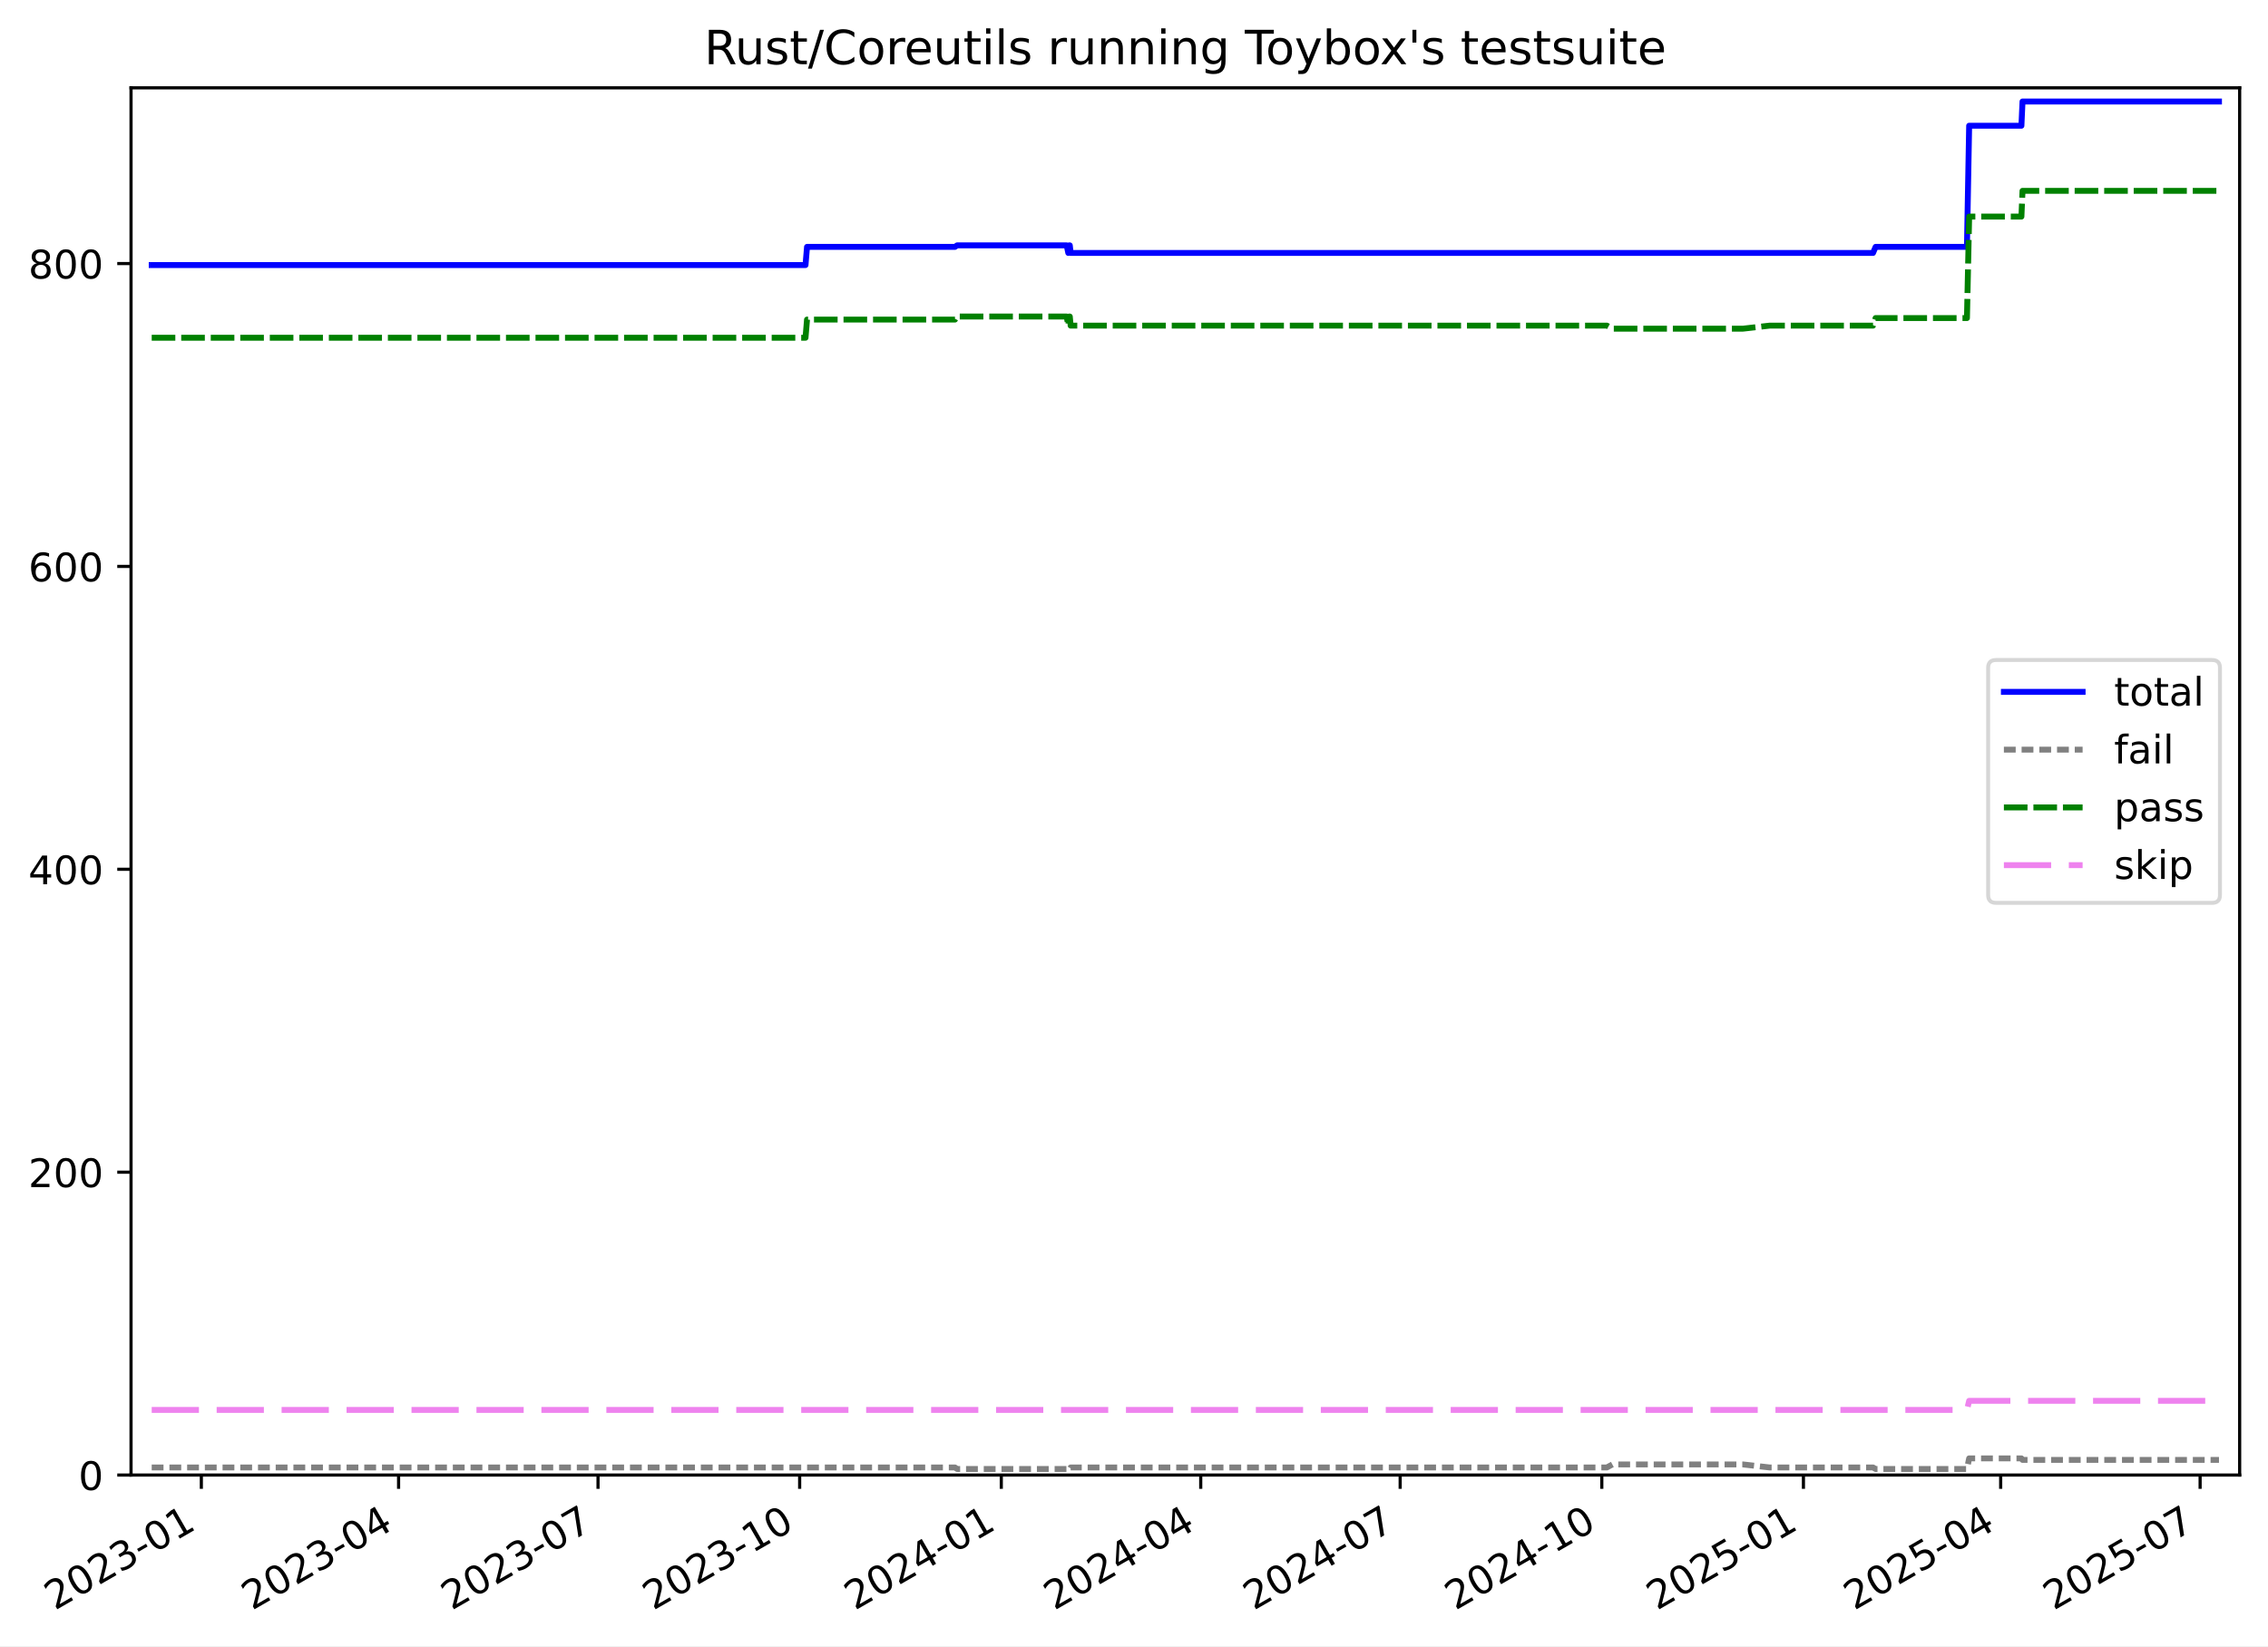
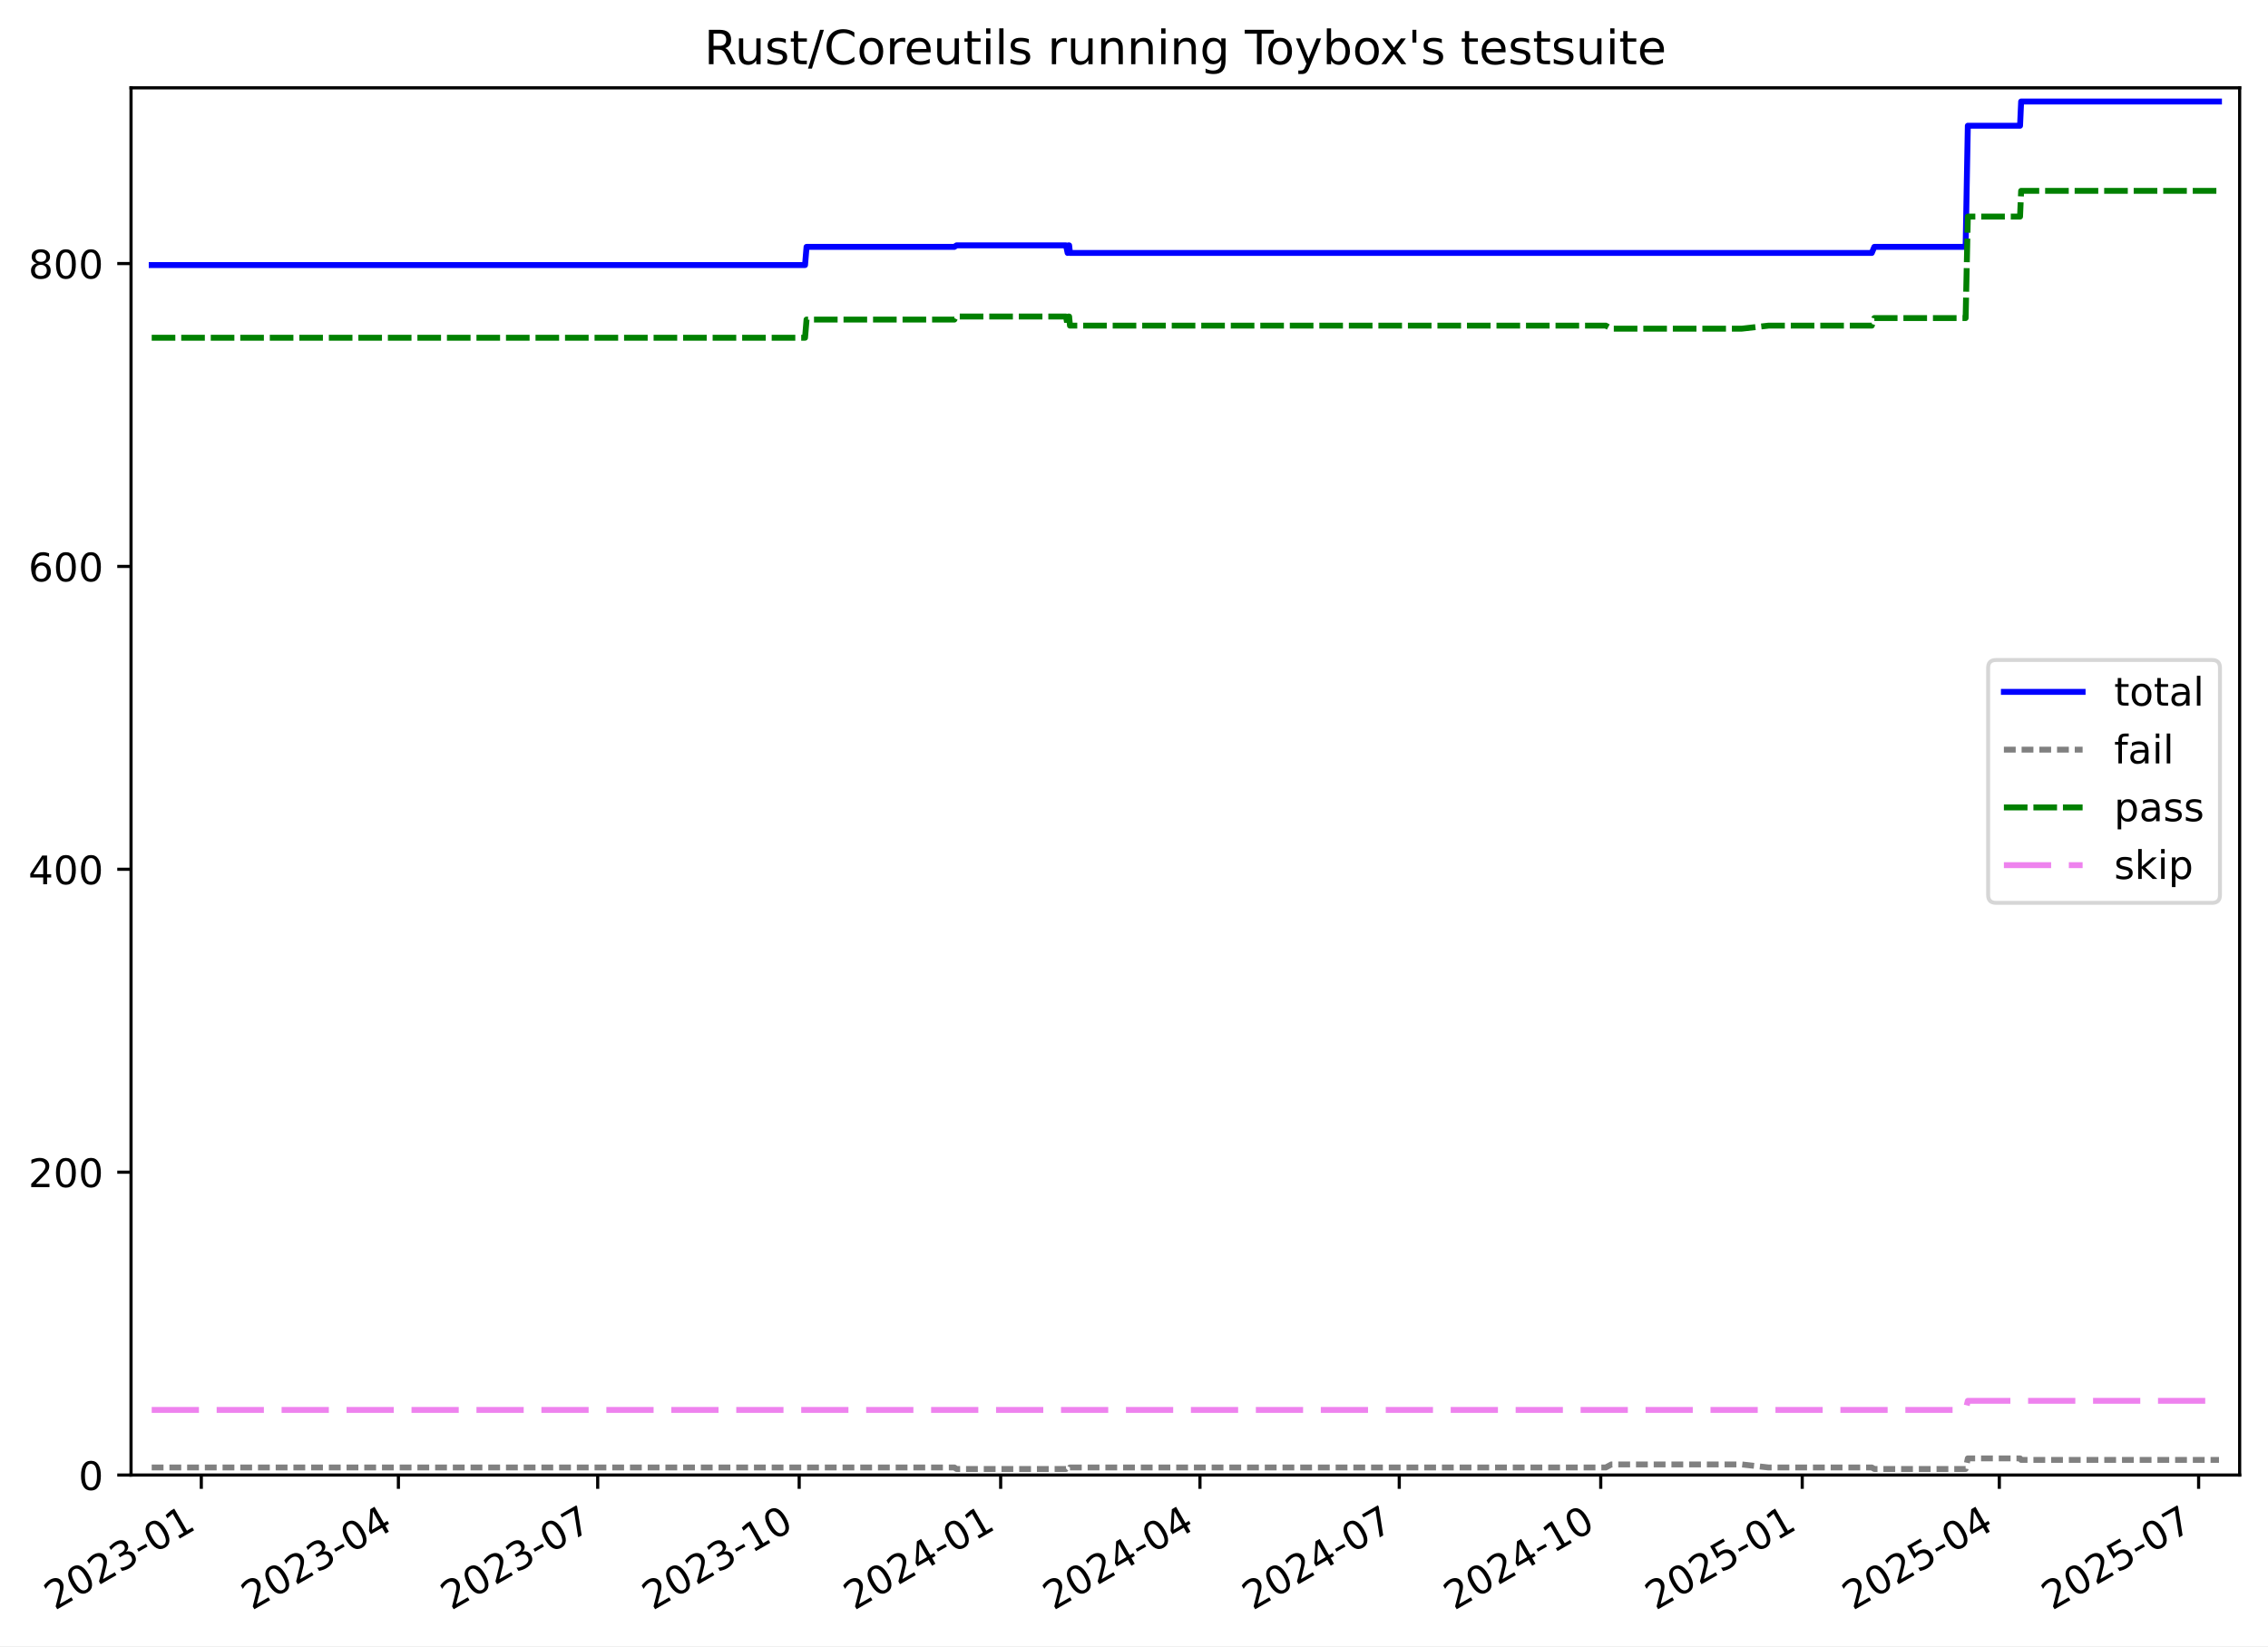
<svg xmlns="http://www.w3.org/2000/svg" xmlns:xlink="http://www.w3.org/1999/xlink" width="576.168pt" height="418.303pt" viewBox="0 0 576.168 418.303" version="1.1">
  <defs>
    <style type="text/css">*{stroke-linejoin: round; stroke-linecap: butt}</style>
  </defs>
  <g id="figure_1">
    <g id="patch_1">
      <path d="M -0 418.303  L 576.168 418.303  L 576.168 0  L -0 0  z " style="fill: #ffffff" />
    </g>
    <g id="axes_1">
      <g id="patch_2">
        <path d="M 33.288 374.83  L 568.967 374.83  L 568.967 22.318  L 33.288 22.318  z " style="fill: #ffffff" />
      </g>
      <g id="matplotlib.axis_1">
        <g id="xtick_1">
          <g id="line2d_1">
            <defs>
-               <path id="m6ca2fc528a" d="M 0 0  L 0 3.5  " style="stroke: #000000; stroke-width: 0.8" />
-             </defs>
-             <g>
-               <use xlink:href="#m6ca2fc528a" x="51.148" y="374.83" style="stroke: #000000; stroke-width: 0.8" />
+               <path id="m8b373203c3" d="M 0 0  L 0 3.5  " style="stroke: #000000; stroke-width: 0.8" />
+             </defs>
+             <g>
+               <use xlink:href="#m8b373203c3" x="51.139" y="374.83" style="stroke: #000000; stroke-width: 0.8" />
            </g>
          </g>
          <g id="text_1">
-             <g transform="translate(13.92334 409.302) rotate(-30) scale(0.1 -0.1)">
+             <g transform="translate(13.91414 409.302) rotate(-30) scale(0.1 -0.1)">
              <defs>
                <path id="DejaVuSans-32" d="M 1228 531  L 3431 531  L 3431 0  L 469 0  L 469 531  Q 828 903 1448 1529  Q 2069 2156 2228 2338  Q 2531 2678 2651 2914  Q 2772 3150 2772 3378  Q 2772 3750 2511 3984  Q 2250 4219 1831 4219  Q 1534 4219 1204 4116  Q 875 4013 500 3803  L 500 4441  Q 881 4594 1212 4672  Q 1544 4750 1819 4750  Q 2544 4750 2975 4387  Q 3406 4025 3406 3419  Q 3406 3131 3298 2873  Q 3191 2616 2906 2266  Q 2828 2175 2409 1742  Q 1991 1309 1228 531  z " transform="scale(0.015625)" />
                <path id="DejaVuSans-30" d="M 2034 4250  Q 1547 4250 1301 3770  Q 1056 3291 1056 2328  Q 1056 1369 1301 889  Q 1547 409 2034 409  Q 2525 409 2770 889  Q 3016 1369 3016 2328  Q 3016 3291 2770 3770  Q 2525 4250 2034 4250  z M 2034 4750  Q 2819 4750 3233 4129  Q 3647 3509 3647 2328  Q 3647 1150 3233 529  Q 2819 -91 2034 -91  Q 1250 -91 836 529  Q 422 1150 422 2328  Q 422 3509 836 4129  Q 1250 4750 2034 4750  z " transform="scale(0.015625)" />
                <path id="DejaVuSans-33" d="M 2597 2516  Q 3050 2419 3304 2112  Q 3559 1806 3559 1356  Q 3559 666 3084 287  Q 2609 -91 1734 -91  Q 1441 -91 1130 -33  Q 819 25 488 141  L 488 750  Q 750 597 1062 519  Q 1375 441 1716 441  Q 2309 441 2620 675  Q 2931 909 2931 1356  Q 2931 1769 2642 2001  Q 2353 2234 1838 2234  L 1294 2234  L 1294 2753  L 1863 2753  Q 2328 2753 2575 2939  Q 2822 3125 2822 3475  Q 2822 3834 2567 4026  Q 2313 4219 1838 4219  Q 1578 4219 1281 4162  Q 984 4106 628 3988  L 628 4550  Q 988 4650 1302 4700  Q 1616 4750 1894 4750  Q 2613 4750 3031 4423  Q 3450 4097 3450 3541  Q 3450 3153 3228 2886  Q 3006 2619 2597 2516  z " transform="scale(0.015625)" />
                <path id="DejaVuSans-2d" d="M 313 2009  L 1997 2009  L 1997 1497  L 313 1497  L 313 2009  z " transform="scale(0.015625)" />
                <path id="DejaVuSans-31" d="M 794 531  L 1825 531  L 1825 4091  L 703 3866  L 703 4441  L 1819 4666  L 2450 4666  L 2450 531  L 3481 531  L 3481 0  L 794 0  L 794 531  z " transform="scale(0.015625)" />
              </defs>
              <use xlink:href="#DejaVuSans-32" />
              <use xlink:href="#DejaVuSans-30" x="63.623" />
              <use xlink:href="#DejaVuSans-32" x="127.246" />
              <use xlink:href="#DejaVuSans-33" x="190.869" />
              <use xlink:href="#DejaVuSans-2d" x="254.492" />
              <use xlink:href="#DejaVuSans-30" x="290.576" />
              <use xlink:href="#DejaVuSans-31" x="354.199" />
            </g>
          </g>
        </g>
        <g id="xtick_2">
          <g id="line2d_2">
            <g>
-               <use xlink:href="#m6ca2fc528a" x="101.258" y="374.83" style="stroke: #000000; stroke-width: 0.8" />
+               <use xlink:href="#m8b373203c3" x="101.212" y="374.83" style="stroke: #000000; stroke-width: 0.8" />
            </g>
          </g>
          <g id="text_2">
-             <g transform="translate(64.03274 409.302) rotate(-30) scale(0.1 -0.1)">
+             <g transform="translate(63.98698 409.302) rotate(-30) scale(0.1 -0.1)">
              <defs>
                <path id="DejaVuSans-34" d="M 2419 4116  L 825 1625  L 2419 1625  L 2419 4116  z M 2253 4666  L 3047 4666  L 3047 1625  L 3713 1625  L 3713 1100  L 3047 1100  L 3047 0  L 2419 0  L 2419 1100  L 313 1100  L 313 1709  L 2253 4666  z " transform="scale(0.015625)" />
              </defs>
              <use xlink:href="#DejaVuSans-32" />
              <use xlink:href="#DejaVuSans-30" x="63.623" />
              <use xlink:href="#DejaVuSans-32" x="127.246" />
              <use xlink:href="#DejaVuSans-33" x="190.869" />
              <use xlink:href="#DejaVuSans-2d" x="254.492" />
              <use xlink:href="#DejaVuSans-30" x="290.576" />
              <use xlink:href="#DejaVuSans-34" x="354.199" />
            </g>
          </g>
        </g>
        <g id="xtick_3">
          <g id="line2d_3">
            <g>
-               <use xlink:href="#m6ca2fc528a" x="151.924" y="374.83" style="stroke: #000000; stroke-width: 0.8" />
+               <use xlink:href="#m8b373203c3" x="151.841" y="374.83" style="stroke: #000000; stroke-width: 0.8" />
            </g>
          </g>
          <g id="text_3">
-             <g transform="translate(114.6989 409.302) rotate(-30) scale(0.1 -0.1)">
+             <g transform="translate(114.6162 409.302) rotate(-30) scale(0.1 -0.1)">
              <defs>
                <path id="DejaVuSans-37" d="M 525 4666  L 3525 4666  L 3525 4397  L 1831 0  L 1172 0  L 2766 4134  L 525 4134  L 525 4666  z " transform="scale(0.015625)" />
              </defs>
              <use xlink:href="#DejaVuSans-32" />
              <use xlink:href="#DejaVuSans-30" x="63.623" />
              <use xlink:href="#DejaVuSans-32" x="127.246" />
              <use xlink:href="#DejaVuSans-33" x="190.869" />
              <use xlink:href="#DejaVuSans-2d" x="254.492" />
              <use xlink:href="#DejaVuSans-30" x="290.576" />
              <use xlink:href="#DejaVuSans-37" x="354.199" />
            </g>
          </g>
        </g>
        <g id="xtick_4">
          <g id="line2d_4">
            <g>
-               <use xlink:href="#m6ca2fc528a" x="203.147" y="374.83" style="stroke: #000000; stroke-width: 0.8" />
+               <use xlink:href="#m8b373203c3" x="203.027" y="374.83" style="stroke: #000000; stroke-width: 0.8" />
            </g>
          </g>
          <g id="text_4">
-             <g transform="translate(165.9218 409.302) rotate(-30) scale(0.1 -0.1)">
+             <g transform="translate(165.8017 409.302) rotate(-30) scale(0.1 -0.1)">
              <use xlink:href="#DejaVuSans-32" />
              <use xlink:href="#DejaVuSans-30" x="63.623" />
              <use xlink:href="#DejaVuSans-32" x="127.246" />
              <use xlink:href="#DejaVuSans-33" x="190.869" />
              <use xlink:href="#DejaVuSans-2d" x="254.492" />
              <use xlink:href="#DejaVuSans-31" x="290.576" />
              <use xlink:href="#DejaVuSans-30" x="354.199" />
            </g>
          </g>
        </g>
        <g id="xtick_5">
          <g id="line2d_5">
            <g>
-               <use xlink:href="#m6ca2fc528a" x="254.37" y="374.83" style="stroke: #000000; stroke-width: 0.8" />
+               <use xlink:href="#m8b373203c3" x="254.212" y="374.83" style="stroke: #000000; stroke-width: 0.8" />
            </g>
          </g>
          <g id="text_5">
-             <g transform="translate(217.1448 409.302) rotate(-30) scale(0.1 -0.1)">
+             <g transform="translate(216.9873 409.302) rotate(-30) scale(0.1 -0.1)">
              <use xlink:href="#DejaVuSans-32" />
              <use xlink:href="#DejaVuSans-30" x="63.623" />
              <use xlink:href="#DejaVuSans-32" x="127.246" />
              <use xlink:href="#DejaVuSans-34" x="190.869" />
              <use xlink:href="#DejaVuSans-2d" x="254.492" />
              <use xlink:href="#DejaVuSans-30" x="290.576" />
              <use xlink:href="#DejaVuSans-31" x="354.199" />
            </g>
          </g>
        </g>
        <g id="xtick_6">
          <g id="line2d_6">
            <g>
-               <use xlink:href="#m6ca2fc528a" x="305.036" y="374.83" style="stroke: #000000; stroke-width: 0.8" />
+               <use xlink:href="#m8b373203c3" x="304.841" y="374.83" style="stroke: #000000; stroke-width: 0.8" />
            </g>
          </g>
          <g id="text_6">
-             <g transform="translate(267.8109 409.302) rotate(-30) scale(0.1 -0.1)">
+             <g transform="translate(267.6165 409.302) rotate(-30) scale(0.1 -0.1)">
              <use xlink:href="#DejaVuSans-32" />
              <use xlink:href="#DejaVuSans-30" x="63.623" />
              <use xlink:href="#DejaVuSans-32" x="127.246" />
              <use xlink:href="#DejaVuSans-34" x="190.869" />
              <use xlink:href="#DejaVuSans-2d" x="254.492" />
              <use xlink:href="#DejaVuSans-30" x="290.576" />
              <use xlink:href="#DejaVuSans-34" x="354.199" />
            </g>
          </g>
        </g>
        <g id="xtick_7">
          <g id="line2d_7">
            <g>
-               <use xlink:href="#m6ca2fc528a" x="355.702" y="374.83" style="stroke: #000000; stroke-width: 0.8" />
+               <use xlink:href="#m8b373203c3" x="355.471" y="374.83" style="stroke: #000000; stroke-width: 0.8" />
            </g>
          </g>
          <g id="text_7">
-             <g transform="translate(318.4771 409.302) rotate(-30) scale(0.1 -0.1)">
+             <g transform="translate(318.2457 409.302) rotate(-30) scale(0.1 -0.1)">
              <use xlink:href="#DejaVuSans-32" />
              <use xlink:href="#DejaVuSans-30" x="63.623" />
              <use xlink:href="#DejaVuSans-32" x="127.246" />
              <use xlink:href="#DejaVuSans-34" x="190.869" />
              <use xlink:href="#DejaVuSans-2d" x="254.492" />
              <use xlink:href="#DejaVuSans-30" x="290.576" />
              <use xlink:href="#DejaVuSans-37" x="354.199" />
            </g>
          </g>
        </g>
        <g id="xtick_8">
          <g id="line2d_8">
            <g>
-               <use xlink:href="#m6ca2fc528a" x="406.925" y="374.83" style="stroke: #000000; stroke-width: 0.8" />
+               <use xlink:href="#m8b373203c3" x="406.656" y="374.83" style="stroke: #000000; stroke-width: 0.8" />
            </g>
          </g>
          <g id="text_8">
-             <g transform="translate(369.7 409.302) rotate(-30) scale(0.1 -0.1)">
+             <g transform="translate(369.4313 409.302) rotate(-30) scale(0.1 -0.1)">
              <use xlink:href="#DejaVuSans-32" />
              <use xlink:href="#DejaVuSans-30" x="63.623" />
              <use xlink:href="#DejaVuSans-32" x="127.246" />
              <use xlink:href="#DejaVuSans-34" x="190.869" />
              <use xlink:href="#DejaVuSans-2d" x="254.492" />
              <use xlink:href="#DejaVuSans-31" x="290.576" />
              <use xlink:href="#DejaVuSans-30" x="354.199" />
            </g>
          </g>
        </g>
        <g id="xtick_9">
          <g id="line2d_9">
            <g>
-               <use xlink:href="#m6ca2fc528a" x="458.148" y="374.83" style="stroke: #000000; stroke-width: 0.8" />
+               <use xlink:href="#m8b373203c3" x="457.842" y="374.83" style="stroke: #000000; stroke-width: 0.8" />
            </g>
          </g>
          <g id="text_9">
-             <g transform="translate(420.923 409.302) rotate(-30) scale(0.1 -0.1)">
+             <g transform="translate(420.6168 409.302) rotate(-30) scale(0.1 -0.1)">
              <defs>
                <path id="DejaVuSans-35" d="M 691 4666  L 3169 4666  L 3169 4134  L 1269 4134  L 1269 2991  Q 1406 3038 1543 3061  Q 1681 3084 1819 3084  Q 2600 3084 3056 2656  Q 3513 2228 3513 1497  Q 3513 744 3044 326  Q 2575 -91 1722 -91  Q 1428 -91 1123 -41  Q 819 9 494 109  L 494 744  Q 775 591 1075 516  Q 1375 441 1709 441  Q 2250 441 2565 725  Q 2881 1009 2881 1497  Q 2881 1984 2565 2268  Q 2250 2553 1709 2553  Q 1456 2553 1204 2497  Q 953 2441 691 2322  L 691 4666  z " transform="scale(0.015625)" />
              </defs>
              <use xlink:href="#DejaVuSans-32" />
              <use xlink:href="#DejaVuSans-30" x="63.623" />
              <use xlink:href="#DejaVuSans-32" x="127.246" />
              <use xlink:href="#DejaVuSans-35" x="190.869" />
              <use xlink:href="#DejaVuSans-2d" x="254.492" />
              <use xlink:href="#DejaVuSans-30" x="290.576" />
              <use xlink:href="#DejaVuSans-31" x="354.199" />
            </g>
          </g>
        </g>
        <g id="xtick_10">
          <g id="line2d_10">
            <g>
-               <use xlink:href="#m6ca2fc528a" x="508.257" y="374.83" style="stroke: #000000; stroke-width: 0.8" />
+               <use xlink:href="#m8b373203c3" x="507.914" y="374.83" style="stroke: #000000; stroke-width: 0.8" />
            </g>
          </g>
          <g id="text_10">
-             <g transform="translate(471.0324 409.302) rotate(-30) scale(0.1 -0.1)">
+             <g transform="translate(470.6897 409.302) rotate(-30) scale(0.1 -0.1)">
              <use xlink:href="#DejaVuSans-32" />
              <use xlink:href="#DejaVuSans-30" x="63.623" />
              <use xlink:href="#DejaVuSans-32" x="127.246" />
              <use xlink:href="#DejaVuSans-35" x="190.869" />
              <use xlink:href="#DejaVuSans-2d" x="254.492" />
              <use xlink:href="#DejaVuSans-30" x="290.576" />
              <use xlink:href="#DejaVuSans-34" x="354.199" />
            </g>
          </g>
        </g>
        <g id="xtick_11">
          <g id="line2d_11">
            <g>
-               <use xlink:href="#m6ca2fc528a" x="558.923" y="374.83" style="stroke: #000000; stroke-width: 0.8" />
+               <use xlink:href="#m8b373203c3" x="558.544" y="374.83" style="stroke: #000000; stroke-width: 0.8" />
            </g>
          </g>
          <g id="text_11">
-             <g transform="translate(521.6985 409.302) rotate(-30) scale(0.1 -0.1)">
+             <g transform="translate(521.3189 409.302) rotate(-30) scale(0.1 -0.1)">
              <use xlink:href="#DejaVuSans-32" />
              <use xlink:href="#DejaVuSans-30" x="63.623" />
              <use xlink:href="#DejaVuSans-32" x="127.246" />
              <use xlink:href="#DejaVuSans-35" x="190.869" />
              <use xlink:href="#DejaVuSans-2d" x="254.492" />
              <use xlink:href="#DejaVuSans-30" x="290.576" />
              <use xlink:href="#DejaVuSans-37" x="354.199" />
            </g>
          </g>
        </g>
      </g>
      <g id="matplotlib.axis_2">
        <g id="ytick_1">
          <g id="line2d_12">
            <defs>
-               <path id="m1fc627c7cc" d="M 0 0  L -3.5 0  " style="stroke: #000000; stroke-width: 0.8" />
-             </defs>
-             <g>
-               <use xlink:href="#m1fc627c7cc" x="33.288" y="374.83" style="stroke: #000000; stroke-width: 0.8" />
+               <path id="m7c485ad5a1" d="M 0 0  L -3.5 0  " style="stroke: #000000; stroke-width: 0.8" />
+             </defs>
+             <g>
+               <use xlink:href="#m7c485ad5a1" x="33.288" y="374.83" style="stroke: #000000; stroke-width: 0.8" />
            </g>
          </g>
          <g id="text_12">
            <g transform="translate(19.925 378.6293) scale(0.1 -0.1)">
              <use xlink:href="#DejaVuSans-30" />
            </g>
          </g>
        </g>
        <g id="ytick_2">
          <g id="line2d_13">
            <g>
-               <use xlink:href="#m1fc627c7cc" x="33.288" y="297.865" style="stroke: #000000; stroke-width: 0.8" />
+               <use xlink:href="#m7c485ad5a1" x="33.288" y="297.865" style="stroke: #000000; stroke-width: 0.8" />
            </g>
          </g>
          <g id="text_13">
            <g transform="translate(7.2 301.6642) scale(0.1 -0.1)">
              <use xlink:href="#DejaVuSans-32" />
              <use xlink:href="#DejaVuSans-30" x="63.623" />
              <use xlink:href="#DejaVuSans-30" x="127.246" />
            </g>
          </g>
        </g>
        <g id="ytick_3">
          <g id="line2d_14">
            <g>
-               <use xlink:href="#m1fc627c7cc" x="33.288" y="220.9" style="stroke: #000000; stroke-width: 0.8" />
+               <use xlink:href="#m7c485ad5a1" x="33.288" y="220.9" style="stroke: #000000; stroke-width: 0.8" />
            </g>
          </g>
          <g id="text_14">
            <g transform="translate(7.2 224.699) scale(0.1 -0.1)">
              <use xlink:href="#DejaVuSans-34" />
              <use xlink:href="#DejaVuSans-30" x="63.623" />
              <use xlink:href="#DejaVuSans-30" x="127.246" />
            </g>
          </g>
        </g>
        <g id="ytick_4">
          <g id="line2d_15">
            <g>
-               <use xlink:href="#m1fc627c7cc" x="33.288" y="143.935" style="stroke: #000000; stroke-width: 0.8" />
+               <use xlink:href="#m7c485ad5a1" x="33.288" y="143.935" style="stroke: #000000; stroke-width: 0.8" />
            </g>
          </g>
          <g id="text_15">
            <g transform="translate(7.2 147.7338) scale(0.1 -0.1)">
              <defs>
                <path id="DejaVuSans-36" d="M 2113 2584  Q 1688 2584 1439 2293  Q 1191 2003 1191 1497  Q 1191 994 1439 701  Q 1688 409 2113 409  Q 2538 409 2786 701  Q 3034 994 3034 1497  Q 3034 2003 2786 2293  Q 2538 2584 2113 2584  z M 3366 4563  L 3366 3988  Q 3128 4100 2886 4159  Q 2644 4219 2406 4219  Q 1781 4219 1451 3797  Q 1122 3375 1075 2522  Q 1259 2794 1537 2939  Q 1816 3084 2150 3084  Q 2853 3084 3261 2657  Q 3669 2231 3669 1497  Q 3669 778 3244 343  Q 2819 -91 2113 -91  Q 1303 -91 875 529  Q 447 1150 447 2328  Q 447 3434 972 4092  Q 1497 4750 2381 4750  Q 2619 4750 2861 4703  Q 3103 4656 3366 4563  z " transform="scale(0.015625)" />
              </defs>
              <use xlink:href="#DejaVuSans-36" />
              <use xlink:href="#DejaVuSans-30" x="63.623" />
              <use xlink:href="#DejaVuSans-30" x="127.246" />
            </g>
          </g>
        </g>
        <g id="ytick_5">
          <g id="line2d_16">
            <g>
-               <use xlink:href="#m1fc627c7cc" x="33.288" y="66.969" style="stroke: #000000; stroke-width: 0.8" />
+               <use xlink:href="#m7c485ad5a1" x="33.288" y="66.969" style="stroke: #000000; stroke-width: 0.8" />
            </g>
          </g>
          <g id="text_16">
            <g transform="translate(7.2 70.76868) scale(0.1 -0.1)">
              <defs>
                <path id="DejaVuSans-38" d="M 2034 2216  Q 1584 2216 1326 1975  Q 1069 1734 1069 1313  Q 1069 891 1326 650  Q 1584 409 2034 409  Q 2484 409 2743 651  Q 3003 894 3003 1313  Q 3003 1734 2745 1975  Q 2488 2216 2034 2216  z M 1403 2484  Q 997 2584 770 2862  Q 544 3141 544 3541  Q 544 4100 942 4425  Q 1341 4750 2034 4750  Q 2731 4750 3128 4425  Q 3525 4100 3525 3541  Q 3525 3141 3298 2862  Q 3072 2584 2669 2484  Q 3125 2378 3379 2068  Q 3634 1759 3634 1313  Q 3634 634 3220 271  Q 2806 -91 2034 -91  Q 1263 -91 848 271  Q 434 634 434 1313  Q 434 1759 690 2068  Q 947 2378 1403 2484  z M 1172 3481  Q 1172 3119 1398 2916  Q 1625 2713 2034 2713  Q 2441 2713 2670 2916  Q 2900 3119 2900 3481  Q 2900 3844 2670 4047  Q 2441 4250 2034 4250  Q 1625 4250 1398 4047  Q 1172 3844 1172 3481  z " transform="scale(0.015625)" />
              </defs>
              <use xlink:href="#DejaVuSans-38" />
              <use xlink:href="#DejaVuSans-30" x="63.623" />
              <use xlink:href="#DejaVuSans-30" x="127.246" />
            </g>
          </g>
        </g>
      </g>
      <g id="line2d_17">
-         <path d="M 38.539 67.354  L 204.635 67.354  L 205.019 62.736  L 242.601 62.736  L 243.147 62.352  L 270.98 62.352  L 271.391 64.276  L 271.602 62.352  L 271.775 62.352  L 271.988 64.276  L 475.829 64.276  L 476.483 62.736  L 499.69 62.736  L 500.248 31.95  L 513.526 31.95  L 513.804 25.793  L 563.716 25.793  L 563.716 25.793  " clip-path="url(#p183f51845f)" style="fill: none; stroke: #0000ff; stroke-width: 1.5; stroke-linecap: square" />
+         <path d="M 38.539 67.354  L 204.514 67.354  L 204.897 62.736  L 242.452 62.736  L 242.998 62.352  L 270.811 62.352  L 271.222 64.276  L 271.432 62.352  L 271.605 62.352  L 271.818 64.276  L 475.51 64.276  L 476.163 62.736  L 499.353 62.736  L 499.911 31.95  L 513.179 31.95  L 513.457 25.793  L 563.716 25.793  L 563.716 25.793  " clip-path="url(#p34f63ba9fa)" style="fill: none; stroke: #0000ff; stroke-width: 1.5; stroke-linecap: square" />
      </g>
      <g id="line2d_18">
-         <path d="M 38.539 372.906  L 242.601 372.906  L 243.147 373.291  L 270.98 373.291  L 271.391 372.906  L 271.602 373.291  L 271.775 373.291  L 271.988 372.906  L 408.206 372.906  L 409.616 372.136  L 442.807 372.136  L 449.581 372.906  L 475.829 372.906  L 476.483 373.291  L 499.69 373.291  L 500.248 370.597  L 513.526 370.597  L 513.804 370.982  L 563.716 370.982  L 563.716 370.982  " clip-path="url(#p183f51845f)" style="fill: none; stroke-dasharray: 3,1.5; stroke-dashoffset: 0; stroke: #808080; stroke-width: 1.5" />
+         <path d="M 38.539 372.906  L 242.452 372.906  L 242.998 373.291  L 270.811 373.291  L 271.222 372.906  L 271.432 373.291  L 271.605 373.291  L 271.818 372.906  L 407.937 372.906  L 409.345 372.136  L 442.512 372.136  L 449.281 372.906  L 475.51 372.906  L 476.163 373.291  L 499.353 373.291  L 499.911 370.597  L 513.179 370.597  L 513.457 370.982  L 563.716 370.982  L 563.716 370.982  " clip-path="url(#p34f63ba9fa)" style="fill: none; stroke-dasharray: 3,1.5; stroke-dashoffset: 0; stroke: #808080; stroke-width: 1.5" />
      </g>
      <g id="line2d_19">
-         <path d="M 38.539 85.826  L 204.635 85.826  L 205.019 81.208  L 242.601 81.208  L 242.996 80.438  L 270.98 80.438  L 271.391 82.747  L 271.602 80.438  L 271.775 80.438  L 271.988 82.747  L 408.206 82.747  L 409.616 83.517  L 442.807 83.517  L 449.581 82.747  L 475.829 82.747  L 476.483 80.823  L 499.69 80.823  L 500.248 55.04  L 513.526 55.04  L 513.804 48.498  L 563.716 48.498  L 563.716 48.498  " clip-path="url(#p183f51845f)" style="fill: none; stroke-dasharray: 6,1.5; stroke-dashoffset: 0; stroke: #008000; stroke-width: 1.5" />
+         <path d="M 38.539 85.826  L 204.514 85.826  L 204.897 81.208  L 242.452 81.208  L 242.847 80.438  L 270.811 80.438  L 271.222 82.747  L 271.432 80.438  L 271.605 80.438  L 271.818 82.747  L 407.937 82.747  L 409.345 83.517  L 442.512 83.517  L 449.281 82.747  L 475.51 82.747  L 476.163 80.823  L 499.353 80.823  L 499.911 55.04  L 513.179 55.04  L 513.457 48.498  L 563.716 48.498  L 563.716 48.498  " clip-path="url(#p34f63ba9fa)" style="fill: none; stroke-dasharray: 6,1.5; stroke-dashoffset: 0; stroke: #008000; stroke-width: 1.5" />
      </g>
      <g id="line2d_20">
-         <path d="M 38.539 358.283  L 499.69 358.283  L 500.248 355.974  L 563.716 355.974  L 563.716 355.974  " clip-path="url(#p183f51845f)" style="fill: none; stroke-dasharray: 12,4.5; stroke-dashoffset: 0; stroke: #ee82ee; stroke-width: 1.5" />
+         <path d="M 38.539 358.283  L 499.353 358.283  L 499.911 355.974  L 563.716 355.974  L 563.716 355.974  " clip-path="url(#p34f63ba9fa)" style="fill: none; stroke-dasharray: 12,4.5; stroke-dashoffset: 0; stroke: #ee82ee; stroke-width: 1.5" />
      </g>
      <g id="patch_3">
        <path d="M 33.288 374.83  L 33.288 22.318  " style="fill: none; stroke: #000000; stroke-width: 0.8; stroke-linejoin: miter; stroke-linecap: square" />
      </g>
      <g id="patch_4">
        <path d="M 568.967 374.83  L 568.967 22.318  " style="fill: none; stroke: #000000; stroke-width: 0.8; stroke-linejoin: miter; stroke-linecap: square" />
      </g>
      <g id="patch_5">
        <path d="M 33.288 374.83  L 568.967 374.83  " style="fill: none; stroke: #000000; stroke-width: 0.8; stroke-linejoin: miter; stroke-linecap: square" />
      </g>
      <g id="patch_6">
        <path d="M 33.288 22.318  L 568.967 22.318  " style="fill: none; stroke: #000000; stroke-width: 0.8; stroke-linejoin: miter; stroke-linecap: square" />
      </g>
      <g id="text_17">
        <g transform="translate(178.9084 16.31812) scale(0.12 -0.12)">
          <defs>
            <path id="DejaVuSans-52" d="M 2841 2188  Q 3044 2119 3236 1894  Q 3428 1669 3622 1275  L 4263 0  L 3584 0  L 2988 1197  Q 2756 1666 2539 1819  Q 2322 1972 1947 1972  L 1259 1972  L 1259 0  L 628 0  L 628 4666  L 2053 4666  Q 2853 4666 3247 4331  Q 3641 3997 3641 3322  Q 3641 2881 3436 2590  Q 3231 2300 2841 2188  z M 1259 4147  L 1259 2491  L 2053 2491  Q 2509 2491 2742 2702  Q 2975 2913 2975 3322  Q 2975 3731 2742 3939  Q 2509 4147 2053 4147  L 1259 4147  z " transform="scale(0.015625)" />
            <path id="DejaVuSans-75" d="M 544 1381  L 544 3500  L 1119 3500  L 1119 1403  Q 1119 906 1312 657  Q 1506 409 1894 409  Q 2359 409 2629 706  Q 2900 1003 2900 1516  L 2900 3500  L 3475 3500  L 3475 0  L 2900 0  L 2900 538  Q 2691 219 2414 64  Q 2138 -91 1772 -91  Q 1169 -91 856 284  Q 544 659 544 1381  z M 1991 3584  L 1991 3584  z " transform="scale(0.015625)" />
            <path id="DejaVuSans-73" d="M 2834 3397  L 2834 2853  Q 2591 2978 2328 3040  Q 2066 3103 1784 3103  Q 1356 3103 1142 2972  Q 928 2841 928 2578  Q 928 2378 1081 2264  Q 1234 2150 1697 2047  L 1894 2003  Q 2506 1872 2764 1633  Q 3022 1394 3022 966  Q 3022 478 2636 193  Q 2250 -91 1575 -91  Q 1294 -91 989 -36  Q 684 19 347 128  L 347 722  Q 666 556 975 473  Q 1284 391 1588 391  Q 1994 391 2212 530  Q 2431 669 2431 922  Q 2431 1156 2273 1281  Q 2116 1406 1581 1522  L 1381 1569  Q 847 1681 609 1914  Q 372 2147 372 2553  Q 372 3047 722 3315  Q 1072 3584 1716 3584  Q 2034 3584 2315 3537  Q 2597 3491 2834 3397  z " transform="scale(0.015625)" />
            <path id="DejaVuSans-74" d="M 1172 4494  L 1172 3500  L 2356 3500  L 2356 3053  L 1172 3053  L 1172 1153  Q 1172 725 1289 603  Q 1406 481 1766 481  L 2356 481  L 2356 0  L 1766 0  Q 1100 0 847 248  Q 594 497 594 1153  L 594 3053  L 172 3053  L 172 3500  L 594 3500  L 594 4494  L 1172 4494  z " transform="scale(0.015625)" />
            <path id="DejaVuSans-2f" d="M 1625 4666  L 2156 4666  L 531 -594  L 0 -594  L 1625 4666  z " transform="scale(0.015625)" />
            <path id="DejaVuSans-43" d="M 4122 4306  L 4122 3641  Q 3803 3938 3442 4084  Q 3081 4231 2675 4231  Q 1875 4231 1450 3742  Q 1025 3253 1025 2328  Q 1025 1406 1450 917  Q 1875 428 2675 428  Q 3081 428 3442 575  Q 3803 722 4122 1019  L 4122 359  Q 3791 134 3420 21  Q 3050 -91 2638 -91  Q 1578 -91 968 557  Q 359 1206 359 2328  Q 359 3453 968 4101  Q 1578 4750 2638 4750  Q 3056 4750 3426 4639  Q 3797 4528 4122 4306  z " transform="scale(0.015625)" />
            <path id="DejaVuSans-6f" d="M 1959 3097  Q 1497 3097 1228 2736  Q 959 2375 959 1747  Q 959 1119 1226 758  Q 1494 397 1959 397  Q 2419 397 2687 759  Q 2956 1122 2956 1747  Q 2956 2369 2687 2733  Q 2419 3097 1959 3097  z M 1959 3584  Q 2709 3584 3137 3096  Q 3566 2609 3566 1747  Q 3566 888 3137 398  Q 2709 -91 1959 -91  Q 1206 -91 779 398  Q 353 888 353 1747  Q 353 2609 779 3096  Q 1206 3584 1959 3584  z " transform="scale(0.015625)" />
            <path id="DejaVuSans-72" d="M 2631 2963  Q 2534 3019 2420 3045  Q 2306 3072 2169 3072  Q 1681 3072 1420 2755  Q 1159 2438 1159 1844  L 1159 0  L 581 0  L 581 3500  L 1159 3500  L 1159 2956  Q 1341 3275 1631 3429  Q 1922 3584 2338 3584  Q 2397 3584 2469 3576  Q 2541 3569 2628 3553  L 2631 2963  z " transform="scale(0.015625)" />
            <path id="DejaVuSans-65" d="M 3597 1894  L 3597 1613  L 953 1613  Q 991 1019 1311 708  Q 1631 397 2203 397  Q 2534 397 2845 478  Q 3156 559 3463 722  L 3463 178  Q 3153 47 2828 -22  Q 2503 -91 2169 -91  Q 1331 -91 842 396  Q 353 884 353 1716  Q 353 2575 817 3079  Q 1281 3584 2069 3584  Q 2775 3584 3186 3129  Q 3597 2675 3597 1894  z M 3022 2063  Q 3016 2534 2758 2815  Q 2500 3097 2075 3097  Q 1594 3097 1305 2825  Q 1016 2553 972 2059  L 3022 2063  z " transform="scale(0.015625)" />
            <path id="DejaVuSans-69" d="M 603 3500  L 1178 3500  L 1178 0  L 603 0  L 603 3500  z M 603 4863  L 1178 4863  L 1178 4134  L 603 4134  L 603 4863  z " transform="scale(0.015625)" />
            <path id="DejaVuSans-6c" d="M 603 4863  L 1178 4863  L 1178 0  L 603 0  L 603 4863  z " transform="scale(0.015625)" />
            <path id="DejaVuSans-20" transform="scale(0.015625)" />
            <path id="DejaVuSans-6e" d="M 3513 2113  L 3513 0  L 2938 0  L 2938 2094  Q 2938 2591 2744 2837  Q 2550 3084 2163 3084  Q 1697 3084 1428 2787  Q 1159 2491 1159 1978  L 1159 0  L 581 0  L 581 3500  L 1159 3500  L 1159 2956  Q 1366 3272 1645 3428  Q 1925 3584 2291 3584  Q 2894 3584 3203 3211  Q 3513 2838 3513 2113  z " transform="scale(0.015625)" />
            <path id="DejaVuSans-67" d="M 2906 1791  Q 2906 2416 2648 2759  Q 2391 3103 1925 3103  Q 1463 3103 1205 2759  Q 947 2416 947 1791  Q 947 1169 1205 825  Q 1463 481 1925 481  Q 2391 481 2648 825  Q 2906 1169 2906 1791  z M 3481 434  Q 3481 -459 3084 -895  Q 2688 -1331 1869 -1331  Q 1566 -1331 1297 -1286  Q 1028 -1241 775 -1147  L 775 -588  Q 1028 -725 1275 -790  Q 1522 -856 1778 -856  Q 2344 -856 2625 -561  Q 2906 -266 2906 331  L 2906 616  Q 2728 306 2450 153  Q 2172 0 1784 0  Q 1141 0 747 490  Q 353 981 353 1791  Q 353 2603 747 3093  Q 1141 3584 1784 3584  Q 2172 3584 2450 3431  Q 2728 3278 2906 2969  L 2906 3500  L 3481 3500  L 3481 434  z " transform="scale(0.015625)" />
            <path id="DejaVuSans-54" d="M -19 4666  L 3928 4666  L 3928 4134  L 2272 4134  L 2272 0  L 1638 0  L 1638 4134  L -19 4134  L -19 4666  z " transform="scale(0.015625)" />
            <path id="DejaVuSans-79" d="M 2059 -325  Q 1816 -950 1584 -1140  Q 1353 -1331 966 -1331  L 506 -1331  L 506 -850  L 844 -850  Q 1081 -850 1212 -737  Q 1344 -625 1503 -206  L 1606 56  L 191 3500  L 800 3500  L 1894 763  L 2988 3500  L 3597 3500  L 2059 -325  z " transform="scale(0.015625)" />
            <path id="DejaVuSans-62" d="M 3116 1747  Q 3116 2381 2855 2742  Q 2594 3103 2138 3103  Q 1681 3103 1420 2742  Q 1159 2381 1159 1747  Q 1159 1113 1420 752  Q 1681 391 2138 391  Q 2594 391 2855 752  Q 3116 1113 3116 1747  z M 1159 2969  Q 1341 3281 1617 3432  Q 1894 3584 2278 3584  Q 2916 3584 3314 3078  Q 3713 2572 3713 1747  Q 3713 922 3314 415  Q 2916 -91 2278 -91  Q 1894 -91 1617 61  Q 1341 213 1159 525  L 1159 0  L 581 0  L 581 4863  L 1159 4863  L 1159 2969  z " transform="scale(0.015625)" />
            <path id="DejaVuSans-78" d="M 3513 3500  L 2247 1797  L 3578 0  L 2900 0  L 1881 1375  L 863 0  L 184 0  L 1544 1831  L 300 3500  L 978 3500  L 1906 2253  L 2834 3500  L 3513 3500  z " transform="scale(0.015625)" />
            <path id="DejaVuSans-27" d="M 1147 4666  L 1147 2931  L 616 2931  L 616 4666  L 1147 4666  z " transform="scale(0.015625)" />
          </defs>
          <use xlink:href="#DejaVuSans-52" />
          <use xlink:href="#DejaVuSans-75" x="64.982" />
          <use xlink:href="#DejaVuSans-73" x="128.361" />
          <use xlink:href="#DejaVuSans-74" x="180.461" />
          <use xlink:href="#DejaVuSans-2f" x="219.67" />
          <use xlink:href="#DejaVuSans-43" x="253.361" />
          <use xlink:href="#DejaVuSans-6f" x="323.186" />
          <use xlink:href="#DejaVuSans-72" x="384.367" />
          <use xlink:href="#DejaVuSans-65" x="423.23" />
          <use xlink:href="#DejaVuSans-75" x="484.754" />
          <use xlink:href="#DejaVuSans-74" x="548.133" />
          <use xlink:href="#DejaVuSans-69" x="587.342" />
          <use xlink:href="#DejaVuSans-6c" x="615.125" />
          <use xlink:href="#DejaVuSans-73" x="642.908" />
          <use xlink:href="#DejaVuSans-20" x="695.008" />
          <use xlink:href="#DejaVuSans-72" x="726.795" />
          <use xlink:href="#DejaVuSans-75" x="767.908" />
          <use xlink:href="#DejaVuSans-6e" x="831.287" />
          <use xlink:href="#DejaVuSans-6e" x="894.666" />
          <use xlink:href="#DejaVuSans-69" x="958.045" />
          <use xlink:href="#DejaVuSans-6e" x="985.828" />
          <use xlink:href="#DejaVuSans-67" x="1049.207" />
          <use xlink:href="#DejaVuSans-20" x="1112.684" />
          <use xlink:href="#DejaVuSans-54" x="1144.471" />
          <use xlink:href="#DejaVuSans-6f" x="1188.555" />
          <use xlink:href="#DejaVuSans-79" x="1249.736" />
          <use xlink:href="#DejaVuSans-62" x="1308.916" />
          <use xlink:href="#DejaVuSans-6f" x="1372.393" />
          <use xlink:href="#DejaVuSans-78" x="1430.449" />
          <use xlink:href="#DejaVuSans-27" x="1489.629" />
          <use xlink:href="#DejaVuSans-73" x="1517.119" />
          <use xlink:href="#DejaVuSans-20" x="1569.219" />
          <use xlink:href="#DejaVuSans-74" x="1601.006" />
          <use xlink:href="#DejaVuSans-65" x="1640.215" />
          <use xlink:href="#DejaVuSans-73" x="1701.738" />
          <use xlink:href="#DejaVuSans-74" x="1753.838" />
          <use xlink:href="#DejaVuSans-73" x="1793.047" />
          <use xlink:href="#DejaVuSans-75" x="1845.146" />
          <use xlink:href="#DejaVuSans-69" x="1908.525" />
          <use xlink:href="#DejaVuSans-74" x="1936.309" />
          <use xlink:href="#DejaVuSans-65" x="1975.518" />
        </g>
      </g>
      <g id="legend_1">
        <g id="patch_7">
          <path d="M 507.072 229.43  L 561.967 229.43  Q 563.967 229.43 563.967 227.43  L 563.967 169.718  Q 563.967 167.718 561.967 167.718  L 507.072 167.718  Q 505.072 167.718 505.072 169.718  L 505.072 227.43  Q 505.072 229.43 507.072 229.43  z " style="fill: #ffffff; opacity: 0.8; stroke: #cccccc; stroke-linejoin: miter" />
        </g>
        <g id="line2d_21">
          <path d="M 509.072 175.816  L 519.072 175.816  L 529.072 175.816  " style="fill: none; stroke: #0000ff; stroke-width: 1.5; stroke-linecap: square" />
        </g>
        <g id="text_18">
          <g transform="translate(537.0722 179.3163) scale(0.1 -0.1)">
            <defs>
              <path id="DejaVuSans-61" d="M 2194 1759  Q 1497 1759 1228 1600  Q 959 1441 959 1056  Q 959 750 1161 570  Q 1363 391 1709 391  Q 2188 391 2477 730  Q 2766 1069 2766 1631  L 2766 1759  L 2194 1759  z M 3341 1997  L 3341 0  L 2766 0  L 2766 531  Q 2569 213 2275 61  Q 1981 -91 1556 -91  Q 1019 -91 701 211  Q 384 513 384 1019  Q 384 1609 779 1909  Q 1175 2209 1959 2209  L 2766 2209  L 2766 2266  Q 2766 2663 2505 2880  Q 2244 3097 1772 3097  Q 1472 3097 1187 3025  Q 903 2953 641 2809  L 641 3341  Q 956 3463 1253 3523  Q 1550 3584 1831 3584  Q 2591 3584 2966 3190  Q 3341 2797 3341 1997  z " transform="scale(0.015625)" />
            </defs>
            <use xlink:href="#DejaVuSans-74" />
            <use xlink:href="#DejaVuSans-6f" x="39.209" />
            <use xlink:href="#DejaVuSans-74" x="100.391" />
            <use xlink:href="#DejaVuSans-61" x="139.6" />
            <use xlink:href="#DejaVuSans-6c" x="200.879" />
          </g>
        </g>
        <g id="line2d_22">
          <path d="M 509.072 190.494  L 519.072 190.494  L 529.072 190.494  " style="fill: none; stroke-dasharray: 3,1.5; stroke-dashoffset: 0; stroke: #808080; stroke-width: 1.5" />
        </g>
        <g id="text_19">
          <g transform="translate(537.0722 193.9944) scale(0.1 -0.1)">
            <defs>
              <path id="DejaVuSans-66" d="M 2375 4863  L 2375 4384  L 1825 4384  Q 1516 4384 1395 4259  Q 1275 4134 1275 3809  L 1275 3500  L 2222 3500  L 2222 3053  L 1275 3053  L 1275 0  L 697 0  L 697 3053  L 147 3053  L 147 3500  L 697 3500  L 697 3744  Q 697 4328 969 4595  Q 1241 4863 1831 4863  L 2375 4863  z " transform="scale(0.015625)" />
            </defs>
            <use xlink:href="#DejaVuSans-66" />
            <use xlink:href="#DejaVuSans-61" x="35.205" />
            <use xlink:href="#DejaVuSans-69" x="96.484" />
            <use xlink:href="#DejaVuSans-6c" x="124.268" />
          </g>
        </g>
        <g id="line2d_23">
          <path d="M 509.072 205.173  L 519.072 205.173  L 529.072 205.173  " style="fill: none; stroke-dasharray: 6,1.5; stroke-dashoffset: 0; stroke: #008000; stroke-width: 1.5" />
        </g>
        <g id="text_20">
          <g transform="translate(537.0722 208.6726) scale(0.1 -0.1)">
            <defs>
              <path id="DejaVuSans-70" d="M 1159 525  L 1159 -1331  L 581 -1331  L 581 3500  L 1159 3500  L 1159 2969  Q 1341 3281 1617 3432  Q 1894 3584 2278 3584  Q 2916 3584 3314 3078  Q 3713 2572 3713 1747  Q 3713 922 3314 415  Q 2916 -91 2278 -91  Q 1894 -91 1617 61  Q 1341 213 1159 525  z M 3116 1747  Q 3116 2381 2855 2742  Q 2594 3103 2138 3103  Q 1681 3103 1420 2742  Q 1159 2381 1159 1747  Q 1159 1113 1420 752  Q 1681 391 2138 391  Q 2594 391 2855 752  Q 3116 1113 3116 1747  z " transform="scale(0.015625)" />
            </defs>
            <use xlink:href="#DejaVuSans-70" />
            <use xlink:href="#DejaVuSans-61" x="63.477" />
            <use xlink:href="#DejaVuSans-73" x="124.756" />
            <use xlink:href="#DejaVuSans-73" x="176.855" />
          </g>
        </g>
        <g id="line2d_24">
          <path d="M 509.072 219.851  L 519.072 219.851  L 529.072 219.851  " style="fill: none; stroke-dasharray: 12,4.5; stroke-dashoffset: 0; stroke: #ee82ee; stroke-width: 1.5" />
        </g>
        <g id="text_21">
          <g transform="translate(537.0722 223.3507) scale(0.1 -0.1)">
            <defs>
              <path id="DejaVuSans-6b" d="M 581 4863  L 1159 4863  L 1159 1991  L 2875 3500  L 3609 3500  L 1753 1863  L 3688 0  L 2938 0  L 1159 1709  L 1159 0  L 581 0  L 581 4863  z " transform="scale(0.015625)" />
            </defs>
            <use xlink:href="#DejaVuSans-73" />
            <use xlink:href="#DejaVuSans-6b" x="52.1" />
            <use xlink:href="#DejaVuSans-69" x="110.01" />
            <use xlink:href="#DejaVuSans-70" x="137.793" />
          </g>
        </g>
      </g>
    </g>
  </g>
  <defs>
-     <clipPath id="p183f51845f">
+     <clipPath id="p34f63ba9fa">
      <rect x="33.288" y="22.318" width="535.68" height="352.512" />
    </clipPath>
  </defs>
</svg>
